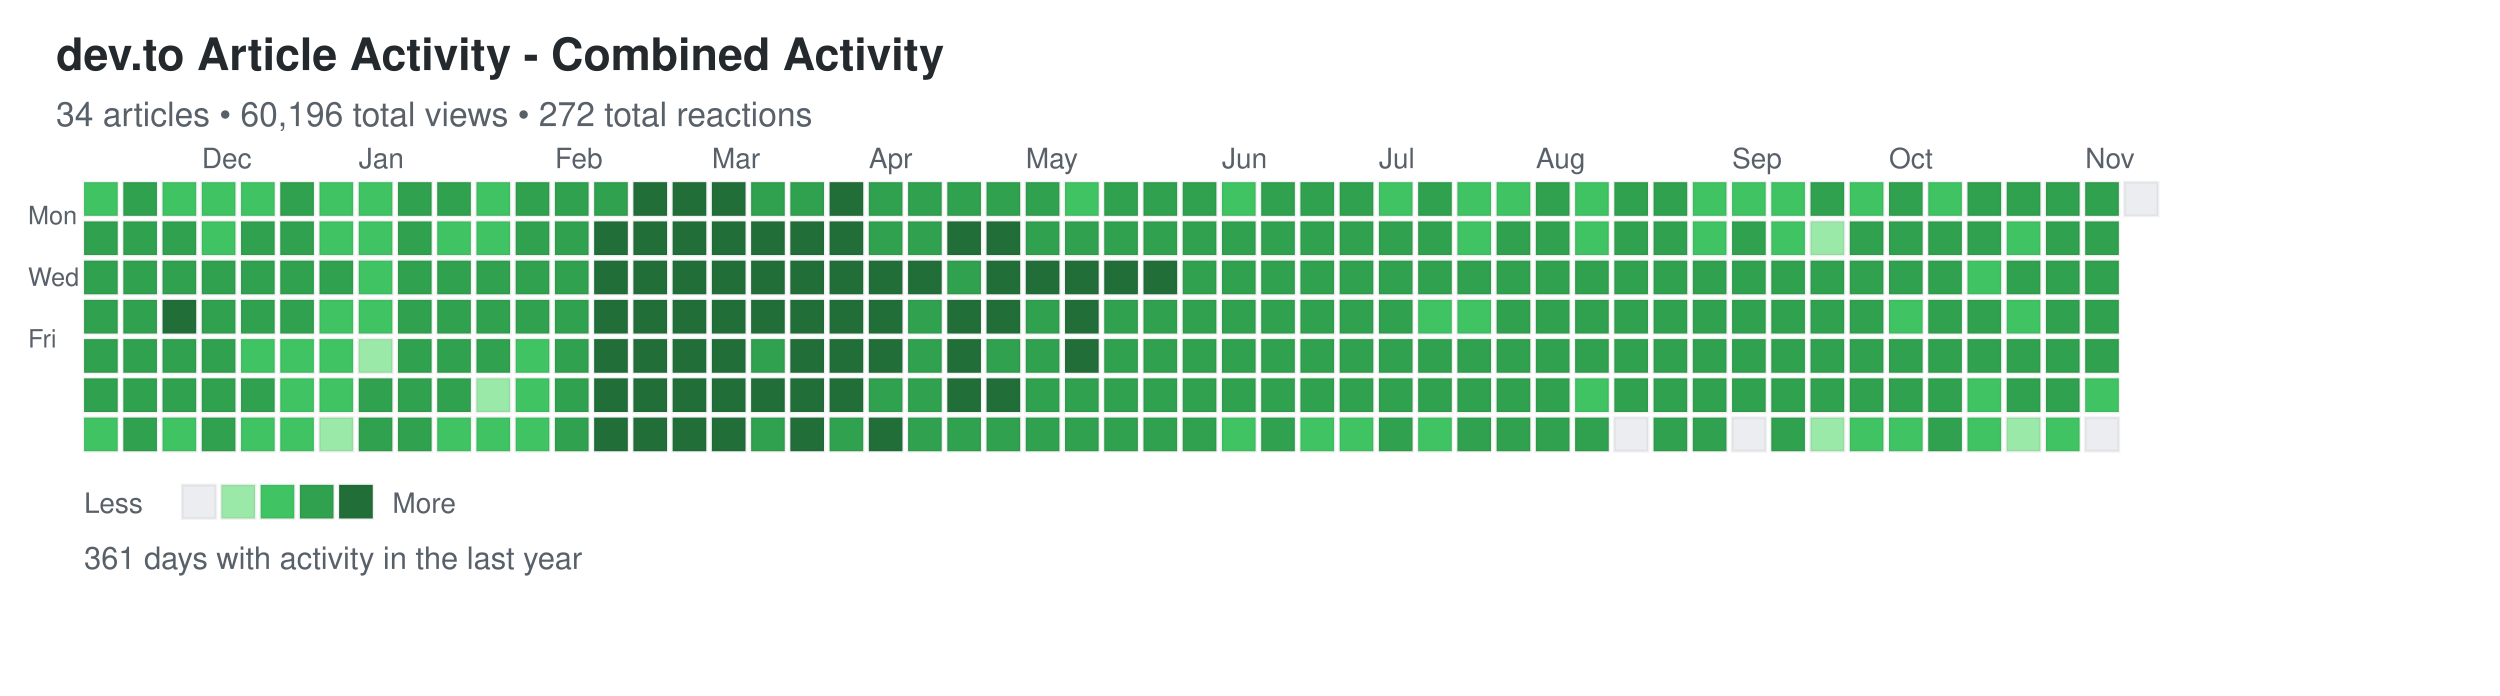
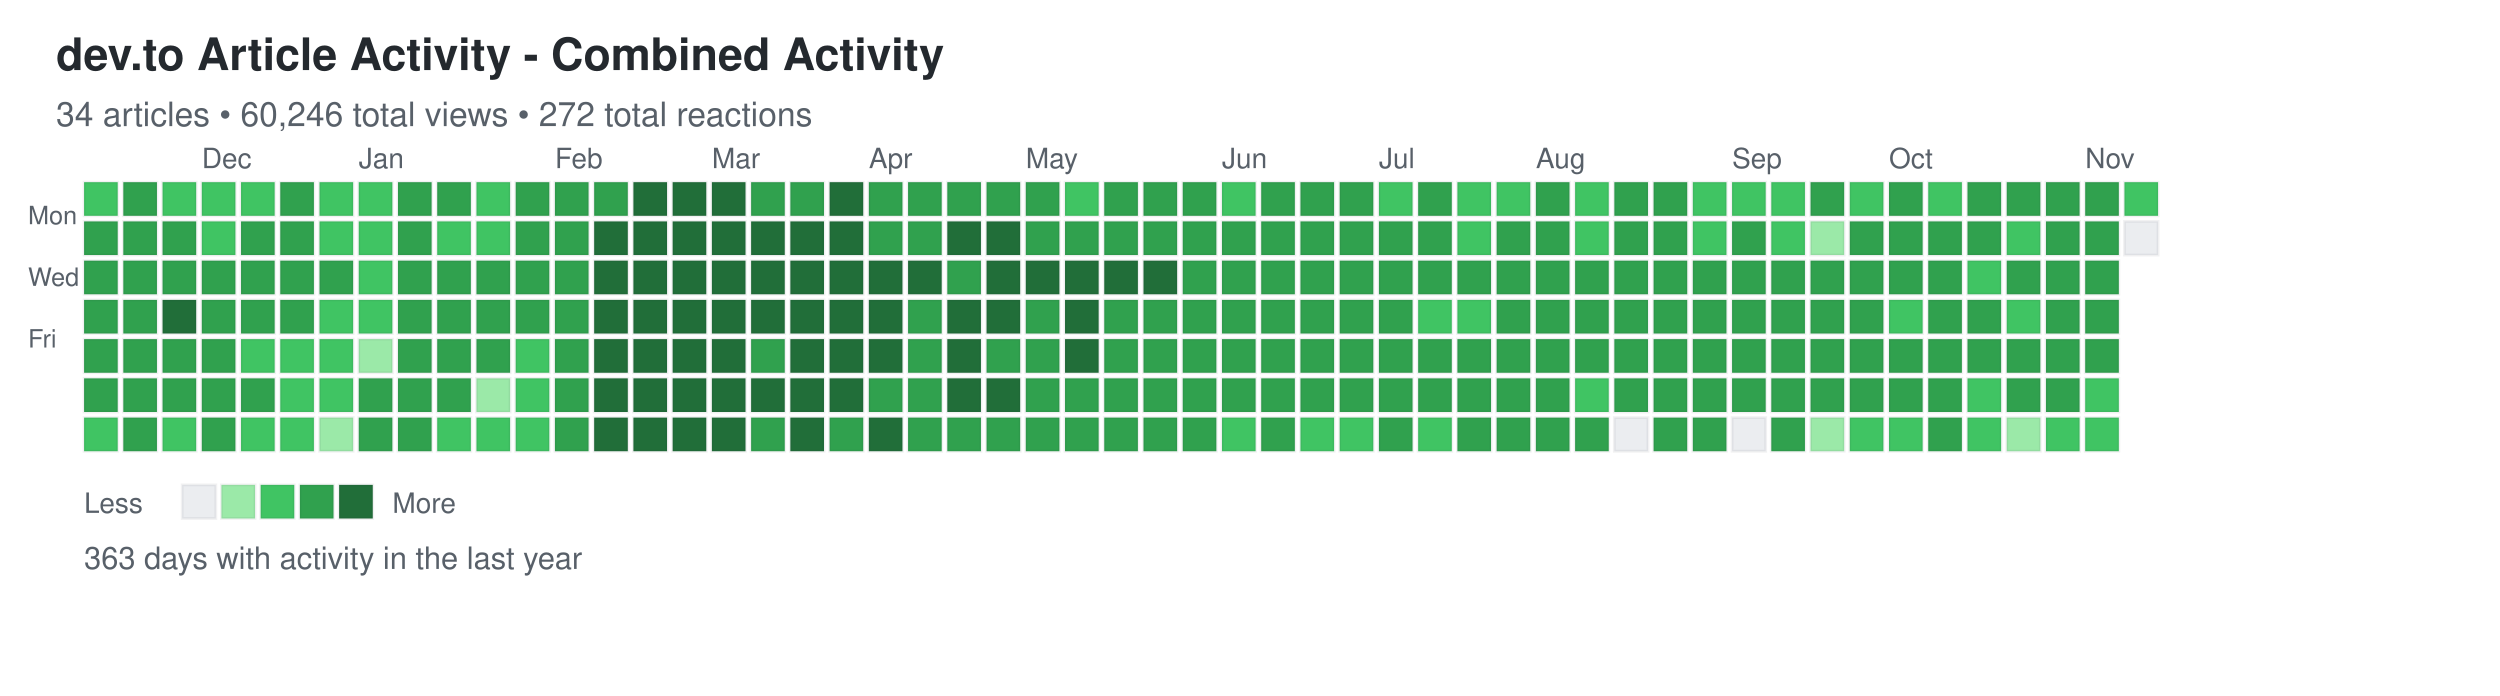
<svg xmlns="http://www.w3.org/2000/svg" width="892" height="248">
  <defs>
    <style>
.day { stroke: rgba(27,31,35,0.06); stroke-width: 1px; cursor: pointer; }
.day:hover { stroke: rgba(27,31,35,0.3); stroke-width: 2px; }
.month-label { font-family: -apple-system, BlinkMacSystemFont, "Segoe UI", Helvetica, Arial, sans-serif; font-size: 10px; fill: #586069; }
.day-label { font-family: -apple-system, BlinkMacSystemFont, "Segoe UI", Helvetica, Arial, sans-serif; font-size: 9px; fill: #586069; }
.title { font-family: -apple-system, BlinkMacSystemFont, "Segoe UI", Helvetica, Arial, sans-serif; font-size: 16px; font-weight: 600; fill: #24292e; }
.subtitle { font-family: -apple-system, BlinkMacSystemFont, "Segoe UI", Helvetica, Arial, sans-serif; font-size: 12px; fill: #586069; }
.stats { font-family: -apple-system, BlinkMacSystemFont, "Segoe UI", Helvetica, Arial, sans-serif; font-size: 11px; fill: #586069; }
.legend-text { font-family: -apple-system, BlinkMacSystemFont, "Segoe UI", Helvetica, Arial, sans-serif; font-size: 10px; fill: #586069; }
</style>
  </defs>
  <text x="20" y="25" class="title">dev.to Article Activity - Combined Activity</text>
-   <text x="20" y="45" class="subtitle">34 articles • 60,196 total views • 272 total reactions</text>
+   <text x="20" y="45" class="subtitle">34 articles • 60,246 total views • 272 total reactions</text>
  <text x="10" y="80" class="day-label">Mon</text>
  <text x="10" y="102" class="day-label">Wed</text>
  <text x="10" y="124" class="day-label">Fri</text>
  <rect x="30" y="65" width="12" height="12" fill="#40c463" class="day" data-date="2025-11-09" data-level="2" />
  <rect x="30" y="79" width="12" height="12" fill="#30a14e" class="day" data-date="2025-11-10" data-level="3" />
  <rect x="30" y="93" width="12" height="12" fill="#30a14e" class="day" data-date="2025-11-11" data-level="3" />
  <rect x="30" y="107" width="12" height="12" fill="#30a14e" class="day" data-date="2025-11-12" data-level="3" />
  <rect x="30" y="121" width="12" height="12" fill="#30a14e" class="day" data-date="2025-11-13" data-level="3" />
  <rect x="30" y="135" width="12" height="12" fill="#30a14e" class="day" data-date="2025-11-14" data-level="3" />
  <rect x="30" y="149" width="12" height="12" fill="#40c463" class="day" data-date="2025-11-15" data-level="2" />
  <rect x="44" y="65" width="12" height="12" fill="#30a14e" class="day" data-date="2025-11-16" data-level="3" />
  <rect x="44" y="79" width="12" height="12" fill="#30a14e" class="day" data-date="2025-11-17" data-level="3" />
  <rect x="44" y="93" width="12" height="12" fill="#30a14e" class="day" data-date="2025-11-18" data-level="3" />
  <rect x="44" y="107" width="12" height="12" fill="#30a14e" class="day" data-date="2025-11-19" data-level="3" />
  <rect x="44" y="121" width="12" height="12" fill="#30a14e" class="day" data-date="2025-11-20" data-level="3" />
  <rect x="44" y="135" width="12" height="12" fill="#30a14e" class="day" data-date="2025-11-21" data-level="3" />
  <rect x="44" y="149" width="12" height="12" fill="#30a14e" class="day" data-date="2025-11-22" data-level="3" />
  <rect x="58" y="65" width="12" height="12" fill="#40c463" class="day" data-date="2025-11-23" data-level="2" />
  <rect x="58" y="79" width="12" height="12" fill="#30a14e" class="day" data-date="2025-11-24" data-level="3" />
  <rect x="58" y="93" width="12" height="12" fill="#30a14e" class="day" data-date="2025-11-25" data-level="3" />
  <rect x="58" y="107" width="12" height="12" fill="#216e39" class="day" data-date="2025-11-26" data-level="4" />
  <rect x="58" y="121" width="12" height="12" fill="#30a14e" class="day" data-date="2025-11-27" data-level="3" />
  <rect x="58" y="135" width="12" height="12" fill="#30a14e" class="day" data-date="2025-11-28" data-level="3" />
  <rect x="58" y="149" width="12" height="12" fill="#40c463" class="day" data-date="2025-11-29" data-level="2" />
  <rect x="72" y="65" width="12" height="12" fill="#40c463" class="day" data-date="2025-11-30" data-level="2" />
  <rect x="72" y="79" width="12" height="12" fill="#40c463" class="day" data-date="2025-12-01" data-level="2" />
  <rect x="72" y="93" width="12" height="12" fill="#30a14e" class="day" data-date="2025-12-02" data-level="3" />
  <rect x="72" y="107" width="12" height="12" fill="#30a14e" class="day" data-date="2025-12-03" data-level="3" />
  <rect x="72" y="121" width="12" height="12" fill="#30a14e" class="day" data-date="2025-12-04" data-level="3" />
  <rect x="72" y="135" width="12" height="12" fill="#30a14e" class="day" data-date="2025-12-05" data-level="3" />
  <rect x="72" y="149" width="12" height="12" fill="#30a14e" class="day" data-date="2025-12-06" data-level="3" />
  <rect x="86" y="65" width="12" height="12" fill="#40c463" class="day" data-date="2025-12-07" data-level="2" />
  <rect x="86" y="79" width="12" height="12" fill="#30a14e" class="day" data-date="2025-12-08" data-level="3" />
  <rect x="86" y="93" width="12" height="12" fill="#30a14e" class="day" data-date="2025-12-09" data-level="3" />
  <rect x="86" y="107" width="12" height="12" fill="#30a14e" class="day" data-date="2025-12-10" data-level="3" />
  <rect x="86" y="121" width="12" height="12" fill="#40c463" class="day" data-date="2025-12-11" data-level="2" />
  <rect x="86" y="135" width="12" height="12" fill="#30a14e" class="day" data-date="2025-12-12" data-level="3" />
  <rect x="86" y="149" width="12" height="12" fill="#40c463" class="day" data-date="2025-12-13" data-level="2" />
  <rect x="100" y="65" width="12" height="12" fill="#30a14e" class="day" data-date="2025-12-14" data-level="3" />
  <rect x="100" y="79" width="12" height="12" fill="#30a14e" class="day" data-date="2025-12-15" data-level="3" />
  <rect x="100" y="93" width="12" height="12" fill="#30a14e" class="day" data-date="2025-12-16" data-level="3" />
  <rect x="100" y="107" width="12" height="12" fill="#30a14e" class="day" data-date="2025-12-17" data-level="3" />
  <rect x="100" y="121" width="12" height="12" fill="#40c463" class="day" data-date="2025-12-18" data-level="2" />
  <rect x="100" y="135" width="12" height="12" fill="#40c463" class="day" data-date="2025-12-19" data-level="2" />
  <rect x="100" y="149" width="12" height="12" fill="#40c463" class="day" data-date="2025-12-20" data-level="2" />
  <rect x="114" y="65" width="12" height="12" fill="#40c463" class="day" data-date="2025-12-21" data-level="2" />
  <rect x="114" y="79" width="12" height="12" fill="#40c463" class="day" data-date="2025-12-22" data-level="2" />
  <rect x="114" y="93" width="12" height="12" fill="#30a14e" class="day" data-date="2025-12-23" data-level="3" />
  <rect x="114" y="107" width="12" height="12" fill="#40c463" class="day" data-date="2025-12-24" data-level="2" />
  <rect x="114" y="121" width="12" height="12" fill="#40c463" class="day" data-date="2025-12-25" data-level="2" />
  <rect x="114" y="135" width="12" height="12" fill="#40c463" class="day" data-date="2025-12-26" data-level="2" />
  <rect x="114" y="149" width="12" height="12" fill="#9be9a8" class="day" data-date="2025-12-27" data-level="1" />
  <rect x="128" y="65" width="12" height="12" fill="#40c463" class="day" data-date="2025-12-28" data-level="2" />
  <rect x="128" y="79" width="12" height="12" fill="#40c463" class="day" data-date="2025-12-29" data-level="2" />
  <rect x="128" y="93" width="12" height="12" fill="#40c463" class="day" data-date="2025-12-30" data-level="2" />
  <rect x="128" y="107" width="12" height="12" fill="#40c463" class="day" data-date="2025-12-31" data-level="2" />
  <rect x="128" y="121" width="12" height="12" fill="#9be9a8" class="day" data-date="2026-01-01" data-level="1" />
  <rect x="128" y="135" width="12" height="12" fill="#30a14e" class="day" data-date="2026-01-02" data-level="3" />
  <rect x="128" y="149" width="12" height="12" fill="#30a14e" class="day" data-date="2026-01-03" data-level="3" />
  <rect x="142" y="65" width="12" height="12" fill="#30a14e" class="day" data-date="2026-01-04" data-level="3" />
  <rect x="142" y="79" width="12" height="12" fill="#30a14e" class="day" data-date="2026-01-05" data-level="3" />
  <rect x="142" y="93" width="12" height="12" fill="#30a14e" class="day" data-date="2026-01-06" data-level="3" />
  <rect x="142" y="107" width="12" height="12" fill="#30a14e" class="day" data-date="2026-01-07" data-level="3" />
  <rect x="142" y="121" width="12" height="12" fill="#30a14e" class="day" data-date="2026-01-08" data-level="3" />
  <rect x="142" y="135" width="12" height="12" fill="#30a14e" class="day" data-date="2026-01-09" data-level="3" />
  <rect x="142" y="149" width="12" height="12" fill="#30a14e" class="day" data-date="2026-01-10" data-level="3" />
  <rect x="156" y="65" width="12" height="12" fill="#30a14e" class="day" data-date="2026-01-11" data-level="3" />
  <rect x="156" y="79" width="12" height="12" fill="#40c463" class="day" data-date="2026-01-12" data-level="2" />
  <rect x="156" y="93" width="12" height="12" fill="#30a14e" class="day" data-date="2026-01-13" data-level="3" />
  <rect x="156" y="107" width="12" height="12" fill="#30a14e" class="day" data-date="2026-01-14" data-level="3" />
  <rect x="156" y="121" width="12" height="12" fill="#30a14e" class="day" data-date="2026-01-15" data-level="3" />
  <rect x="156" y="135" width="12" height="12" fill="#30a14e" class="day" data-date="2026-01-16" data-level="3" />
  <rect x="156" y="149" width="12" height="12" fill="#40c463" class="day" data-date="2026-01-17" data-level="2" />
  <rect x="170" y="65" width="12" height="12" fill="#40c463" class="day" data-date="2026-01-18" data-level="2" />
  <rect x="170" y="79" width="12" height="12" fill="#40c463" class="day" data-date="2026-01-19" data-level="2" />
  <rect x="170" y="93" width="12" height="12" fill="#30a14e" class="day" data-date="2026-01-20" data-level="3" />
  <rect x="170" y="107" width="12" height="12" fill="#30a14e" class="day" data-date="2026-01-21" data-level="3" />
  <rect x="170" y="121" width="12" height="12" fill="#30a14e" class="day" data-date="2026-01-22" data-level="3" />
  <rect x="170" y="135" width="12" height="12" fill="#9be9a8" class="day" data-date="2026-01-23" data-level="1" />
  <rect x="170" y="149" width="12" height="12" fill="#40c463" class="day" data-date="2026-01-24" data-level="2" />
  <rect x="184" y="65" width="12" height="12" fill="#30a14e" class="day" data-date="2026-01-25" data-level="3" />
  <rect x="184" y="79" width="12" height="12" fill="#30a14e" class="day" data-date="2026-01-26" data-level="3" />
  <rect x="184" y="93" width="12" height="12" fill="#30a14e" class="day" data-date="2026-01-27" data-level="3" />
  <rect x="184" y="107" width="12" height="12" fill="#30a14e" class="day" data-date="2026-01-28" data-level="3" />
  <rect x="184" y="121" width="12" height="12" fill="#40c463" class="day" data-date="2026-01-29" data-level="2" />
  <rect x="184" y="135" width="12" height="12" fill="#40c463" class="day" data-date="2026-01-30" data-level="2" />
  <rect x="184" y="149" width="12" height="12" fill="#40c463" class="day" data-date="2026-01-31" data-level="2" />
  <rect x="198" y="65" width="12" height="12" fill="#30a14e" class="day" data-date="2026-02-01" data-level="3" />
  <rect x="198" y="79" width="12" height="12" fill="#30a14e" class="day" data-date="2026-02-02" data-level="3" />
  <rect x="198" y="93" width="12" height="12" fill="#30a14e" class="day" data-date="2026-02-03" data-level="3" />
  <rect x="198" y="107" width="12" height="12" fill="#30a14e" class="day" data-date="2026-02-04" data-level="3" />
  <rect x="198" y="121" width="12" height="12" fill="#30a14e" class="day" data-date="2026-02-05" data-level="3" />
  <rect x="198" y="135" width="12" height="12" fill="#30a14e" class="day" data-date="2026-02-06" data-level="3" />
  <rect x="198" y="149" width="12" height="12" fill="#30a14e" class="day" data-date="2026-02-07" data-level="3" />
  <rect x="212" y="65" width="12" height="12" fill="#30a14e" class="day" data-date="2026-02-08" data-level="3" />
  <rect x="212" y="79" width="12" height="12" fill="#216e39" class="day" data-date="2026-02-09" data-level="4" />
  <rect x="212" y="93" width="12" height="12" fill="#216e39" class="day" data-date="2026-02-10" data-level="4" />
  <rect x="212" y="107" width="12" height="12" fill="#216e39" class="day" data-date="2026-02-11" data-level="4" />
  <rect x="212" y="121" width="12" height="12" fill="#216e39" class="day" data-date="2026-02-12" data-level="4" />
  <rect x="212" y="135" width="12" height="12" fill="#216e39" class="day" data-date="2026-02-13" data-level="4" />
  <rect x="212" y="149" width="12" height="12" fill="#216e39" class="day" data-date="2026-02-14" data-level="4" />
  <rect x="226" y="65" width="12" height="12" fill="#216e39" class="day" data-date="2026-02-15" data-level="4" />
  <rect x="226" y="79" width="12" height="12" fill="#216e39" class="day" data-date="2026-02-16" data-level="4" />
  <rect x="226" y="93" width="12" height="12" fill="#216e39" class="day" data-date="2026-02-17" data-level="4" />
  <rect x="226" y="107" width="12" height="12" fill="#216e39" class="day" data-date="2026-02-18" data-level="4" />
  <rect x="226" y="121" width="12" height="12" fill="#216e39" class="day" data-date="2026-02-19" data-level="4" />
  <rect x="226" y="135" width="12" height="12" fill="#216e39" class="day" data-date="2026-02-20" data-level="4" />
  <rect x="226" y="149" width="12" height="12" fill="#216e39" class="day" data-date="2026-02-21" data-level="4" />
  <rect x="240" y="65" width="12" height="12" fill="#216e39" class="day" data-date="2026-02-22" data-level="4" />
  <rect x="240" y="79" width="12" height="12" fill="#216e39" class="day" data-date="2026-02-23" data-level="4" />
  <rect x="240" y="93" width="12" height="12" fill="#216e39" class="day" data-date="2026-02-24" data-level="4" />
  <rect x="240" y="107" width="12" height="12" fill="#216e39" class="day" data-date="2026-02-25" data-level="4" />
  <rect x="240" y="121" width="12" height="12" fill="#216e39" class="day" data-date="2026-02-26" data-level="4" />
  <rect x="240" y="135" width="12" height="12" fill="#216e39" class="day" data-date="2026-02-27" data-level="4" />
  <rect x="240" y="149" width="12" height="12" fill="#216e39" class="day" data-date="2026-02-28" data-level="4" />
  <rect x="254" y="65" width="12" height="12" fill="#216e39" class="day" data-date="2026-03-01" data-level="4" />
  <rect x="254" y="79" width="12" height="12" fill="#216e39" class="day" data-date="2026-03-02" data-level="4" />
  <rect x="254" y="93" width="12" height="12" fill="#216e39" class="day" data-date="2026-03-03" data-level="4" />
  <rect x="254" y="107" width="12" height="12" fill="#216e39" class="day" data-date="2026-03-04" data-level="4" />
  <rect x="254" y="121" width="12" height="12" fill="#216e39" class="day" data-date="2026-03-05" data-level="4" />
  <rect x="254" y="135" width="12" height="12" fill="#216e39" class="day" data-date="2026-03-06" data-level="4" />
  <rect x="254" y="149" width="12" height="12" fill="#216e39" class="day" data-date="2026-03-07" data-level="4" />
  <rect x="268" y="65" width="12" height="12" fill="#30a14e" class="day" data-date="2026-03-08" data-level="3" />
  <rect x="268" y="79" width="12" height="12" fill="#216e39" class="day" data-date="2026-03-09" data-level="4" />
  <rect x="268" y="93" width="12" height="12" fill="#216e39" class="day" data-date="2026-03-10" data-level="4" />
  <rect x="268" y="107" width="12" height="12" fill="#216e39" class="day" data-date="2026-03-11" data-level="4" />
  <rect x="268" y="121" width="12" height="12" fill="#30a14e" class="day" data-date="2026-03-12" data-level="3" />
  <rect x="268" y="135" width="12" height="12" fill="#216e39" class="day" data-date="2026-03-13" data-level="4" />
  <rect x="268" y="149" width="12" height="12" fill="#30a14e" class="day" data-date="2026-03-14" data-level="3" />
  <rect x="282" y="65" width="12" height="12" fill="#30a14e" class="day" data-date="2026-03-15" data-level="3" />
  <rect x="282" y="79" width="12" height="12" fill="#216e39" class="day" data-date="2026-03-16" data-level="4" />
  <rect x="282" y="93" width="12" height="12" fill="#216e39" class="day" data-date="2026-03-17" data-level="4" />
  <rect x="282" y="107" width="12" height="12" fill="#216e39" class="day" data-date="2026-03-18" data-level="4" />
  <rect x="282" y="121" width="12" height="12" fill="#216e39" class="day" data-date="2026-03-19" data-level="4" />
  <rect x="282" y="135" width="12" height="12" fill="#216e39" class="day" data-date="2026-03-20" data-level="4" />
  <rect x="282" y="149" width="12" height="12" fill="#216e39" class="day" data-date="2026-03-21" data-level="4" />
  <rect x="296" y="65" width="12" height="12" fill="#216e39" class="day" data-date="2026-03-22" data-level="4" />
  <rect x="296" y="79" width="12" height="12" fill="#216e39" class="day" data-date="2026-03-23" data-level="4" />
  <rect x="296" y="93" width="12" height="12" fill="#216e39" class="day" data-date="2026-03-24" data-level="4" />
  <rect x="296" y="107" width="12" height="12" fill="#216e39" class="day" data-date="2026-03-25" data-level="4" />
  <rect x="296" y="121" width="12" height="12" fill="#216e39" class="day" data-date="2026-03-26" data-level="4" />
  <rect x="296" y="135" width="12" height="12" fill="#216e39" class="day" data-date="2026-03-27" data-level="4" />
  <rect x="296" y="149" width="12" height="12" fill="#30a14e" class="day" data-date="2026-03-28" data-level="3" />
  <rect x="310" y="65" width="12" height="12" fill="#30a14e" class="day" data-date="2026-03-29" data-level="3" />
  <rect x="310" y="79" width="12" height="12" fill="#30a14e" class="day" data-date="2026-03-30" data-level="3" />
  <rect x="310" y="93" width="12" height="12" fill="#216e39" class="day" data-date="2026-03-31" data-level="4" />
  <rect x="310" y="107" width="12" height="12" fill="#216e39" class="day" data-date="2026-04-01" data-level="4" />
  <rect x="310" y="121" width="12" height="12" fill="#216e39" class="day" data-date="2026-04-02" data-level="4" />
  <rect x="310" y="135" width="12" height="12" fill="#30a14e" class="day" data-date="2026-04-03" data-level="3" />
  <rect x="310" y="149" width="12" height="12" fill="#216e39" class="day" data-date="2026-04-04" data-level="4" />
  <rect x="324" y="65" width="12" height="12" fill="#30a14e" class="day" data-date="2026-04-05" data-level="3" />
  <rect x="324" y="79" width="12" height="12" fill="#30a14e" class="day" data-date="2026-04-06" data-level="3" />
  <rect x="324" y="93" width="12" height="12" fill="#216e39" class="day" data-date="2026-04-07" data-level="4" />
  <rect x="324" y="107" width="12" height="12" fill="#30a14e" class="day" data-date="2026-04-08" data-level="3" />
  <rect x="324" y="121" width="12" height="12" fill="#30a14e" class="day" data-date="2026-04-09" data-level="3" />
  <rect x="324" y="135" width="12" height="12" fill="#30a14e" class="day" data-date="2026-04-10" data-level="3" />
  <rect x="324" y="149" width="12" height="12" fill="#30a14e" class="day" data-date="2026-04-11" data-level="3" />
  <rect x="338" y="65" width="12" height="12" fill="#30a14e" class="day" data-date="2026-04-12" data-level="3" />
  <rect x="338" y="79" width="12" height="12" fill="#216e39" class="day" data-date="2026-04-13" data-level="4" />
  <rect x="338" y="93" width="12" height="12" fill="#30a14e" class="day" data-date="2026-04-14" data-level="3" />
  <rect x="338" y="107" width="12" height="12" fill="#216e39" class="day" data-date="2026-04-15" data-level="4" />
  <rect x="338" y="121" width="12" height="12" fill="#216e39" class="day" data-date="2026-04-16" data-level="4" />
  <rect x="338" y="135" width="12" height="12" fill="#216e39" class="day" data-date="2026-04-17" data-level="4" />
  <rect x="338" y="149" width="12" height="12" fill="#30a14e" class="day" data-date="2026-04-18" data-level="3" />
  <rect x="352" y="65" width="12" height="12" fill="#30a14e" class="day" data-date="2026-04-19" data-level="3" />
  <rect x="352" y="79" width="12" height="12" fill="#216e39" class="day" data-date="2026-04-20" data-level="4" />
  <rect x="352" y="93" width="12" height="12" fill="#216e39" class="day" data-date="2026-04-21" data-level="4" />
  <rect x="352" y="107" width="12" height="12" fill="#216e39" class="day" data-date="2026-04-22" data-level="4" />
  <rect x="352" y="121" width="12" height="12" fill="#30a14e" class="day" data-date="2026-04-23" data-level="3" />
  <rect x="352" y="135" width="12" height="12" fill="#216e39" class="day" data-date="2026-04-24" data-level="4" />
  <rect x="352" y="149" width="12" height="12" fill="#30a14e" class="day" data-date="2026-04-25" data-level="3" />
  <rect x="366" y="65" width="12" height="12" fill="#30a14e" class="day" data-date="2026-04-26" data-level="3" />
  <rect x="366" y="79" width="12" height="12" fill="#30a14e" class="day" data-date="2026-04-27" data-level="3" />
  <rect x="366" y="93" width="12" height="12" fill="#216e39" class="day" data-date="2026-04-28" data-level="4" />
  <rect x="366" y="107" width="12" height="12" fill="#30a14e" class="day" data-date="2026-04-29" data-level="3" />
  <rect x="366" y="121" width="12" height="12" fill="#30a14e" class="day" data-date="2026-04-30" data-level="3" />
  <rect x="366" y="135" width="12" height="12" fill="#30a14e" class="day" data-date="2026-05-01" data-level="3" />
  <rect x="366" y="149" width="12" height="12" fill="#30a14e" class="day" data-date="2026-05-02" data-level="3" />
  <rect x="380" y="65" width="12" height="12" fill="#40c463" class="day" data-date="2026-05-03" data-level="2" />
  <rect x="380" y="79" width="12" height="12" fill="#30a14e" class="day" data-date="2026-05-04" data-level="3" />
  <rect x="380" y="93" width="12" height="12" fill="#216e39" class="day" data-date="2026-05-05" data-level="4" />
  <rect x="380" y="107" width="12" height="12" fill="#216e39" class="day" data-date="2026-05-06" data-level="4" />
  <rect x="380" y="121" width="12" height="12" fill="#216e39" class="day" data-date="2026-05-07" data-level="4" />
  <rect x="380" y="135" width="12" height="12" fill="#30a14e" class="day" data-date="2026-05-08" data-level="3" />
  <rect x="380" y="149" width="12" height="12" fill="#30a14e" class="day" data-date="2026-05-09" data-level="3" />
  <rect x="394" y="65" width="12" height="12" fill="#30a14e" class="day" data-date="2026-05-10" data-level="3" />
  <rect x="394" y="79" width="12" height="12" fill="#30a14e" class="day" data-date="2026-05-11" data-level="3" />
  <rect x="394" y="93" width="12" height="12" fill="#216e39" class="day" data-date="2026-05-12" data-level="4" />
  <rect x="394" y="107" width="12" height="12" fill="#30a14e" class="day" data-date="2026-05-13" data-level="3" />
  <rect x="394" y="121" width="12" height="12" fill="#30a14e" class="day" data-date="2026-05-14" data-level="3" />
  <rect x="394" y="135" width="12" height="12" fill="#30a14e" class="day" data-date="2026-05-15" data-level="3" />
  <rect x="394" y="149" width="12" height="12" fill="#30a14e" class="day" data-date="2026-05-16" data-level="3" />
  <rect x="408" y="65" width="12" height="12" fill="#30a14e" class="day" data-date="2026-05-17" data-level="3" />
  <rect x="408" y="79" width="12" height="12" fill="#30a14e" class="day" data-date="2026-05-18" data-level="3" />
  <rect x="408" y="93" width="12" height="12" fill="#216e39" class="day" data-date="2026-05-19" data-level="4" />
  <rect x="408" y="107" width="12" height="12" fill="#30a14e" class="day" data-date="2026-05-20" data-level="3" />
  <rect x="408" y="121" width="12" height="12" fill="#30a14e" class="day" data-date="2026-05-21" data-level="3" />
  <rect x="408" y="135" width="12" height="12" fill="#30a14e" class="day" data-date="2026-05-22" data-level="3" />
  <rect x="408" y="149" width="12" height="12" fill="#30a14e" class="day" data-date="2026-05-23" data-level="3" />
  <rect x="422" y="65" width="12" height="12" fill="#30a14e" class="day" data-date="2026-05-24" data-level="3" />
  <rect x="422" y="79" width="12" height="12" fill="#30a14e" class="day" data-date="2026-05-25" data-level="3" />
  <rect x="422" y="93" width="12" height="12" fill="#30a14e" class="day" data-date="2026-05-26" data-level="3" />
  <rect x="422" y="107" width="12" height="12" fill="#30a14e" class="day" data-date="2026-05-27" data-level="3" />
  <rect x="422" y="121" width="12" height="12" fill="#30a14e" class="day" data-date="2026-05-28" data-level="3" />
  <rect x="422" y="135" width="12" height="12" fill="#30a14e" class="day" data-date="2026-05-29" data-level="3" />
  <rect x="422" y="149" width="12" height="12" fill="#30a14e" class="day" data-date="2026-05-30" data-level="3" />
  <rect x="436" y="65" width="12" height="12" fill="#40c463" class="day" data-date="2026-05-31" data-level="2" />
  <rect x="436" y="79" width="12" height="12" fill="#30a14e" class="day" data-date="2026-06-01" data-level="3" />
  <rect x="436" y="93" width="12" height="12" fill="#30a14e" class="day" data-date="2026-06-02" data-level="3" />
  <rect x="436" y="107" width="12" height="12" fill="#30a14e" class="day" data-date="2026-06-03" data-level="3" />
  <rect x="436" y="121" width="12" height="12" fill="#30a14e" class="day" data-date="2026-06-04" data-level="3" />
  <rect x="436" y="135" width="12" height="12" fill="#30a14e" class="day" data-date="2026-06-05" data-level="3" />
  <rect x="436" y="149" width="12" height="12" fill="#40c463" class="day" data-date="2026-06-06" data-level="2" />
  <rect x="450" y="65" width="12" height="12" fill="#30a14e" class="day" data-date="2026-06-07" data-level="3" />
  <rect x="450" y="79" width="12" height="12" fill="#30a14e" class="day" data-date="2026-06-08" data-level="3" />
  <rect x="450" y="93" width="12" height="12" fill="#30a14e" class="day" data-date="2026-06-09" data-level="3" />
  <rect x="450" y="107" width="12" height="12" fill="#30a14e" class="day" data-date="2026-06-10" data-level="3" />
  <rect x="450" y="121" width="12" height="12" fill="#30a14e" class="day" data-date="2026-06-11" data-level="3" />
  <rect x="450" y="135" width="12" height="12" fill="#30a14e" class="day" data-date="2026-06-12" data-level="3" />
  <rect x="450" y="149" width="12" height="12" fill="#30a14e" class="day" data-date="2026-06-13" data-level="3" />
  <rect x="464" y="65" width="12" height="12" fill="#30a14e" class="day" data-date="2026-06-14" data-level="3" />
  <rect x="464" y="79" width="12" height="12" fill="#30a14e" class="day" data-date="2026-06-15" data-level="3" />
  <rect x="464" y="93" width="12" height="12" fill="#30a14e" class="day" data-date="2026-06-16" data-level="3" />
  <rect x="464" y="107" width="12" height="12" fill="#30a14e" class="day" data-date="2026-06-17" data-level="3" />
  <rect x="464" y="121" width="12" height="12" fill="#30a14e" class="day" data-date="2026-06-18" data-level="3" />
  <rect x="464" y="135" width="12" height="12" fill="#30a14e" class="day" data-date="2026-06-19" data-level="3" />
  <rect x="464" y="149" width="12" height="12" fill="#40c463" class="day" data-date="2026-06-20" data-level="2" />
  <rect x="478" y="65" width="12" height="12" fill="#30a14e" class="day" data-date="2026-06-21" data-level="3" />
  <rect x="478" y="79" width="12" height="12" fill="#30a14e" class="day" data-date="2026-06-22" data-level="3" />
  <rect x="478" y="93" width="12" height="12" fill="#30a14e" class="day" data-date="2026-06-23" data-level="3" />
  <rect x="478" y="107" width="12" height="12" fill="#30a14e" class="day" data-date="2026-06-24" data-level="3" />
  <rect x="478" y="121" width="12" height="12" fill="#30a14e" class="day" data-date="2026-06-25" data-level="3" />
  <rect x="478" y="135" width="12" height="12" fill="#30a14e" class="day" data-date="2026-06-26" data-level="3" />
  <rect x="478" y="149" width="12" height="12" fill="#40c463" class="day" data-date="2026-06-27" data-level="2" />
  <rect x="492" y="65" width="12" height="12" fill="#40c463" class="day" data-date="2026-06-28" data-level="2" />
  <rect x="492" y="79" width="12" height="12" fill="#30a14e" class="day" data-date="2026-06-29" data-level="3" />
  <rect x="492" y="93" width="12" height="12" fill="#30a14e" class="day" data-date="2026-06-30" data-level="3" />
  <rect x="492" y="107" width="12" height="12" fill="#30a14e" class="day" data-date="2026-07-01" data-level="3" />
  <rect x="492" y="121" width="12" height="12" fill="#30a14e" class="day" data-date="2026-07-02" data-level="3" />
  <rect x="492" y="135" width="12" height="12" fill="#30a14e" class="day" data-date="2026-07-03" data-level="3" />
  <rect x="492" y="149" width="12" height="12" fill="#30a14e" class="day" data-date="2026-07-04" data-level="3" />
  <rect x="506" y="65" width="12" height="12" fill="#30a14e" class="day" data-date="2026-07-05" data-level="3" />
  <rect x="506" y="79" width="12" height="12" fill="#30a14e" class="day" data-date="2026-07-06" data-level="3" />
  <rect x="506" y="93" width="12" height="12" fill="#30a14e" class="day" data-date="2026-07-07" data-level="3" />
  <rect x="506" y="107" width="12" height="12" fill="#40c463" class="day" data-date="2026-07-08" data-level="2" />
  <rect x="506" y="121" width="12" height="12" fill="#30a14e" class="day" data-date="2026-07-09" data-level="3" />
  <rect x="506" y="135" width="12" height="12" fill="#30a14e" class="day" data-date="2026-07-10" data-level="3" />
  <rect x="506" y="149" width="12" height="12" fill="#40c463" class="day" data-date="2026-07-11" data-level="2" />
  <rect x="520" y="65" width="12" height="12" fill="#40c463" class="day" data-date="2026-07-12" data-level="2" />
  <rect x="520" y="79" width="12" height="12" fill="#40c463" class="day" data-date="2026-07-13" data-level="2" />
  <rect x="520" y="93" width="12" height="12" fill="#30a14e" class="day" data-date="2026-07-14" data-level="3" />
  <rect x="520" y="107" width="12" height="12" fill="#40c463" class="day" data-date="2026-07-15" data-level="2" />
  <rect x="520" y="121" width="12" height="12" fill="#30a14e" class="day" data-date="2026-07-16" data-level="3" />
  <rect x="520" y="135" width="12" height="12" fill="#30a14e" class="day" data-date="2026-07-17" data-level="3" />
  <rect x="520" y="149" width="12" height="12" fill="#30a14e" class="day" data-date="2026-07-18" data-level="3" />
  <rect x="534" y="65" width="12" height="12" fill="#40c463" class="day" data-date="2026-07-19" data-level="2" />
  <rect x="534" y="79" width="12" height="12" fill="#30a14e" class="day" data-date="2026-07-20" data-level="3" />
  <rect x="534" y="93" width="12" height="12" fill="#30a14e" class="day" data-date="2026-07-21" data-level="3" />
  <rect x="534" y="107" width="12" height="12" fill="#30a14e" class="day" data-date="2026-07-22" data-level="3" />
  <rect x="534" y="121" width="12" height="12" fill="#30a14e" class="day" data-date="2026-07-23" data-level="3" />
  <rect x="534" y="135" width="12" height="12" fill="#30a14e" class="day" data-date="2026-07-24" data-level="3" />
  <rect x="534" y="149" width="12" height="12" fill="#30a14e" class="day" data-date="2026-07-25" data-level="3" />
  <rect x="548" y="65" width="12" height="12" fill="#30a14e" class="day" data-date="2026-07-26" data-level="3" />
  <rect x="548" y="79" width="12" height="12" fill="#30a14e" class="day" data-date="2026-07-27" data-level="3" />
  <rect x="548" y="93" width="12" height="12" fill="#30a14e" class="day" data-date="2026-07-28" data-level="3" />
  <rect x="548" y="107" width="12" height="12" fill="#30a14e" class="day" data-date="2026-07-29" data-level="3" />
  <rect x="548" y="121" width="12" height="12" fill="#30a14e" class="day" data-date="2026-07-30" data-level="3" />
  <rect x="548" y="135" width="12" height="12" fill="#30a14e" class="day" data-date="2026-07-31" data-level="3" />
  <rect x="548" y="149" width="12" height="12" fill="#30a14e" class="day" data-date="2026-08-01" data-level="3" />
  <rect x="562" y="65" width="12" height="12" fill="#40c463" class="day" data-date="2026-08-02" data-level="2" />
  <rect x="562" y="79" width="12" height="12" fill="#40c463" class="day" data-date="2026-08-03" data-level="2" />
  <rect x="562" y="93" width="12" height="12" fill="#30a14e" class="day" data-date="2026-08-04" data-level="3" />
  <rect x="562" y="107" width="12" height="12" fill="#30a14e" class="day" data-date="2026-08-05" data-level="3" />
  <rect x="562" y="121" width="12" height="12" fill="#30a14e" class="day" data-date="2026-08-06" data-level="3" />
  <rect x="562" y="135" width="12" height="12" fill="#40c463" class="day" data-date="2026-08-07" data-level="2" />
  <rect x="562" y="149" width="12" height="12" fill="#30a14e" class="day" data-date="2026-08-08" data-level="3" />
  <rect x="576" y="65" width="12" height="12" fill="#30a14e" class="day" data-date="2026-08-09" data-level="3" />
  <rect x="576" y="79" width="12" height="12" fill="#30a14e" class="day" data-date="2026-08-10" data-level="3" />
  <rect x="576" y="93" width="12" height="12" fill="#30a14e" class="day" data-date="2026-08-11" data-level="3" />
  <rect x="576" y="107" width="12" height="12" fill="#30a14e" class="day" data-date="2026-08-12" data-level="3" />
  <rect x="576" y="121" width="12" height="12" fill="#30a14e" class="day" data-date="2026-08-13" data-level="3" />
  <rect x="576" y="135" width="12" height="12" fill="#30a14e" class="day" data-date="2026-08-14" data-level="3" />
  <rect x="576" y="149" width="12" height="12" fill="#ebedf0" class="day" data-date="2026-08-15" data-level="0" />
  <rect x="590" y="65" width="12" height="12" fill="#30a14e" class="day" data-date="2026-08-16" data-level="3" />
  <rect x="590" y="79" width="12" height="12" fill="#30a14e" class="day" data-date="2026-08-17" data-level="3" />
  <rect x="590" y="93" width="12" height="12" fill="#30a14e" class="day" data-date="2026-08-18" data-level="3" />
  <rect x="590" y="107" width="12" height="12" fill="#30a14e" class="day" data-date="2026-08-19" data-level="3" />
  <rect x="590" y="121" width="12" height="12" fill="#30a14e" class="day" data-date="2026-08-20" data-level="3" />
  <rect x="590" y="135" width="12" height="12" fill="#30a14e" class="day" data-date="2026-08-21" data-level="3" />
  <rect x="590" y="149" width="12" height="12" fill="#30a14e" class="day" data-date="2026-08-22" data-level="3" />
  <rect x="604" y="65" width="12" height="12" fill="#40c463" class="day" data-date="2026-08-23" data-level="2" />
  <rect x="604" y="79" width="12" height="12" fill="#40c463" class="day" data-date="2026-08-24" data-level="2" />
  <rect x="604" y="93" width="12" height="12" fill="#30a14e" class="day" data-date="2026-08-25" data-level="3" />
  <rect x="604" y="107" width="12" height="12" fill="#30a14e" class="day" data-date="2026-08-26" data-level="3" />
  <rect x="604" y="121" width="12" height="12" fill="#30a14e" class="day" data-date="2026-08-27" data-level="3" />
  <rect x="604" y="135" width="12" height="12" fill="#30a14e" class="day" data-date="2026-08-28" data-level="3" />
  <rect x="604" y="149" width="12" height="12" fill="#30a14e" class="day" data-date="2026-08-29" data-level="3" />
  <rect x="618" y="65" width="12" height="12" fill="#40c463" class="day" data-date="2026-08-30" data-level="2" />
  <rect x="618" y="79" width="12" height="12" fill="#30a14e" class="day" data-date="2026-08-31" data-level="3" />
  <rect x="618" y="93" width="12" height="12" fill="#30a14e" class="day" data-date="2026-09-01" data-level="3" />
  <rect x="618" y="107" width="12" height="12" fill="#30a14e" class="day" data-date="2026-09-02" data-level="3" />
  <rect x="618" y="121" width="12" height="12" fill="#30a14e" class="day" data-date="2026-09-03" data-level="3" />
  <rect x="618" y="135" width="12" height="12" fill="#30a14e" class="day" data-date="2026-09-04" data-level="3" />
  <rect x="618" y="149" width="12" height="12" fill="#ebedf0" class="day" data-date="2026-09-05" data-level="0" />
  <rect x="632" y="65" width="12" height="12" fill="#40c463" class="day" data-date="2026-09-06" data-level="2" />
  <rect x="632" y="79" width="12" height="12" fill="#40c463" class="day" data-date="2026-09-07" data-level="2" />
  <rect x="632" y="93" width="12" height="12" fill="#30a14e" class="day" data-date="2026-09-08" data-level="3" />
  <rect x="632" y="107" width="12" height="12" fill="#30a14e" class="day" data-date="2026-09-09" data-level="3" />
  <rect x="632" y="121" width="12" height="12" fill="#30a14e" class="day" data-date="2026-09-10" data-level="3" />
  <rect x="632" y="135" width="12" height="12" fill="#30a14e" class="day" data-date="2026-09-11" data-level="3" />
  <rect x="632" y="149" width="12" height="12" fill="#30a14e" class="day" data-date="2026-09-12" data-level="3" />
  <rect x="646" y="65" width="12" height="12" fill="#30a14e" class="day" data-date="2026-09-13" data-level="3" />
  <rect x="646" y="79" width="12" height="12" fill="#9be9a8" class="day" data-date="2026-09-14" data-level="1" />
  <rect x="646" y="93" width="12" height="12" fill="#30a14e" class="day" data-date="2026-09-15" data-level="3" />
  <rect x="646" y="107" width="12" height="12" fill="#30a14e" class="day" data-date="2026-09-16" data-level="3" />
  <rect x="646" y="121" width="12" height="12" fill="#30a14e" class="day" data-date="2026-09-17" data-level="3" />
  <rect x="646" y="135" width="12" height="12" fill="#30a14e" class="day" data-date="2026-09-18" data-level="3" />
  <rect x="646" y="149" width="12" height="12" fill="#9be9a8" class="day" data-date="2026-09-19" data-level="1" />
  <rect x="660" y="65" width="12" height="12" fill="#40c463" class="day" data-date="2026-09-20" data-level="2" />
  <rect x="660" y="79" width="12" height="12" fill="#30a14e" class="day" data-date="2026-09-21" data-level="3" />
  <rect x="660" y="93" width="12" height="12" fill="#30a14e" class="day" data-date="2026-09-22" data-level="3" />
  <rect x="660" y="107" width="12" height="12" fill="#30a14e" class="day" data-date="2026-09-23" data-level="3" />
  <rect x="660" y="121" width="12" height="12" fill="#30a14e" class="day" data-date="2026-09-24" data-level="3" />
  <rect x="660" y="135" width="12" height="12" fill="#30a14e" class="day" data-date="2026-09-25" data-level="3" />
  <rect x="660" y="149" width="12" height="12" fill="#40c463" class="day" data-date="2026-09-26" data-level="2" />
  <rect x="674" y="65" width="12" height="12" fill="#30a14e" class="day" data-date="2026-09-27" data-level="3" />
  <rect x="674" y="79" width="12" height="12" fill="#30a14e" class="day" data-date="2026-09-28" data-level="3" />
  <rect x="674" y="93" width="12" height="12" fill="#30a14e" class="day" data-date="2026-09-29" data-level="3" />
  <rect x="674" y="107" width="12" height="12" fill="#40c463" class="day" data-date="2026-09-30" data-level="2" />
  <rect x="674" y="121" width="12" height="12" fill="#30a14e" class="day" data-date="2026-10-01" data-level="3" />
  <rect x="674" y="135" width="12" height="12" fill="#30a14e" class="day" data-date="2026-10-02" data-level="3" />
  <rect x="674" y="149" width="12" height="12" fill="#40c463" class="day" data-date="2026-10-03" data-level="2" />
  <rect x="688" y="65" width="12" height="12" fill="#40c463" class="day" data-date="2026-10-04" data-level="2" />
  <rect x="688" y="79" width="12" height="12" fill="#30a14e" class="day" data-date="2026-10-05" data-level="3" />
  <rect x="688" y="93" width="12" height="12" fill="#30a14e" class="day" data-date="2026-10-06" data-level="3" />
  <rect x="688" y="107" width="12" height="12" fill="#30a14e" class="day" data-date="2026-10-07" data-level="3" />
  <rect x="688" y="121" width="12" height="12" fill="#30a14e" class="day" data-date="2026-10-08" data-level="3" />
  <rect x="688" y="135" width="12" height="12" fill="#30a14e" class="day" data-date="2026-10-09" data-level="3" />
  <rect x="688" y="149" width="12" height="12" fill="#30a14e" class="day" data-date="2026-10-10" data-level="3" />
  <rect x="702" y="65" width="12" height="12" fill="#30a14e" class="day" data-date="2026-10-11" data-level="3" />
  <rect x="702" y="79" width="12" height="12" fill="#30a14e" class="day" data-date="2026-10-12" data-level="3" />
  <rect x="702" y="93" width="12" height="12" fill="#40c463" class="day" data-date="2026-10-13" data-level="2" />
  <rect x="702" y="107" width="12" height="12" fill="#30a14e" class="day" data-date="2026-10-14" data-level="3" />
  <rect x="702" y="121" width="12" height="12" fill="#30a14e" class="day" data-date="2026-10-15" data-level="3" />
  <rect x="702" y="135" width="12" height="12" fill="#40c463" class="day" data-date="2026-10-16" data-level="2" />
  <rect x="702" y="149" width="12" height="12" fill="#40c463" class="day" data-date="2026-10-17" data-level="2" />
  <rect x="716" y="65" width="12" height="12" fill="#30a14e" class="day" data-date="2026-10-18" data-level="3" />
  <rect x="716" y="79" width="12" height="12" fill="#40c463" class="day" data-date="2026-10-19" data-level="2" />
  <rect x="716" y="93" width="12" height="12" fill="#30a14e" class="day" data-date="2026-10-20" data-level="3" />
  <rect x="716" y="107" width="12" height="12" fill="#40c463" class="day" data-date="2026-10-21" data-level="2" />
  <rect x="716" y="121" width="12" height="12" fill="#30a14e" class="day" data-date="2026-10-22" data-level="3" />
  <rect x="716" y="135" width="12" height="12" fill="#30a14e" class="day" data-date="2026-10-23" data-level="3" />
  <rect x="716" y="149" width="12" height="12" fill="#9be9a8" class="day" data-date="2026-10-24" data-level="1" />
  <rect x="730" y="65" width="12" height="12" fill="#30a14e" class="day" data-date="2026-10-25" data-level="3" />
  <rect x="730" y="79" width="12" height="12" fill="#30a14e" class="day" data-date="2026-10-26" data-level="3" />
  <rect x="730" y="93" width="12" height="12" fill="#30a14e" class="day" data-date="2026-10-27" data-level="3" />
  <rect x="730" y="107" width="12" height="12" fill="#30a14e" class="day" data-date="2026-10-28" data-level="3" />
  <rect x="730" y="121" width="12" height="12" fill="#30a14e" class="day" data-date="2026-10-29" data-level="3" />
  <rect x="730" y="135" width="12" height="12" fill="#30a14e" class="day" data-date="2026-10-30" data-level="3" />
  <rect x="730" y="149" width="12" height="12" fill="#40c463" class="day" data-date="2026-10-31" data-level="2" />
  <rect x="744" y="65" width="12" height="12" fill="#30a14e" class="day" data-date="2026-11-01" data-level="3" />
  <rect x="744" y="79" width="12" height="12" fill="#30a14e" class="day" data-date="2026-11-02" data-level="3" />
  <rect x="744" y="93" width="12" height="12" fill="#30a14e" class="day" data-date="2026-11-03" data-level="3" />
  <rect x="744" y="107" width="12" height="12" fill="#30a14e" class="day" data-date="2026-11-04" data-level="3" />
  <rect x="744" y="121" width="12" height="12" fill="#30a14e" class="day" data-date="2026-11-05" data-level="3" />
  <rect x="744" y="135" width="12" height="12" fill="#40c463" class="day" data-date="2026-11-06" data-level="2" />
-   <rect x="744" y="149" width="12" height="12" fill="#ebedf0" class="day" data-date="2026-11-07" data-level="0" />
-   <rect x="758" y="65" width="12" height="12" fill="#ebedf0" class="day" data-date="2026-11-08" data-level="0" />
+   <rect x="744" y="149" width="12" height="12" fill="#40c463" class="day" data-date="2026-11-07" data-level="2" />
+   <rect x="758" y="65" width="12" height="12" fill="#40c463" class="day" data-date="2026-11-08" data-level="2" />
+   <rect x="758" y="79" width="12" height="12" fill="#ebedf0" class="day" data-date="2026-11-09" data-level="0" />
  <text x="72" y="60" class="month-label">Dec</text>
  <text x="128" y="60" class="month-label">Jan</text>
  <text x="198" y="60" class="month-label">Feb</text>
  <text x="254" y="60" class="month-label">Mar</text>
  <text x="310" y="60" class="month-label">Apr</text>
  <text x="366" y="60" class="month-label">May</text>
  <text x="436" y="60" class="month-label">Jun</text>
  <text x="492" y="60" class="month-label">Jul</text>
  <text x="548" y="60" class="month-label">Aug</text>
  <text x="618" y="60" class="month-label">Sep</text>
  <text x="674" y="60" class="month-label">Oct</text>
  <text x="744" y="60" class="month-label">Nov</text>
  <text x="30" y="183" class="legend-text">Less</text>
  <rect x="65" y="173" width="12" height="12" fill="#ebedf0" class="day" />
  <rect x="79" y="173" width="12" height="12" fill="#9be9a8" class="day" />
  <rect x="93" y="173" width="12" height="12" fill="#40c463" class="day" />
  <rect x="107" y="173" width="12" height="12" fill="#30a14e" class="day" />
  <rect x="121" y="173" width="12" height="12" fill="#216e39" class="day" />
  <text x="140" y="183" class="legend-text">More</text>
-   <text x="30" y="203" class="stats">361 days with activity in the last year</text>
+   <text x="30" y="203" class="stats">363 days with activity in the last year</text>
</svg>
